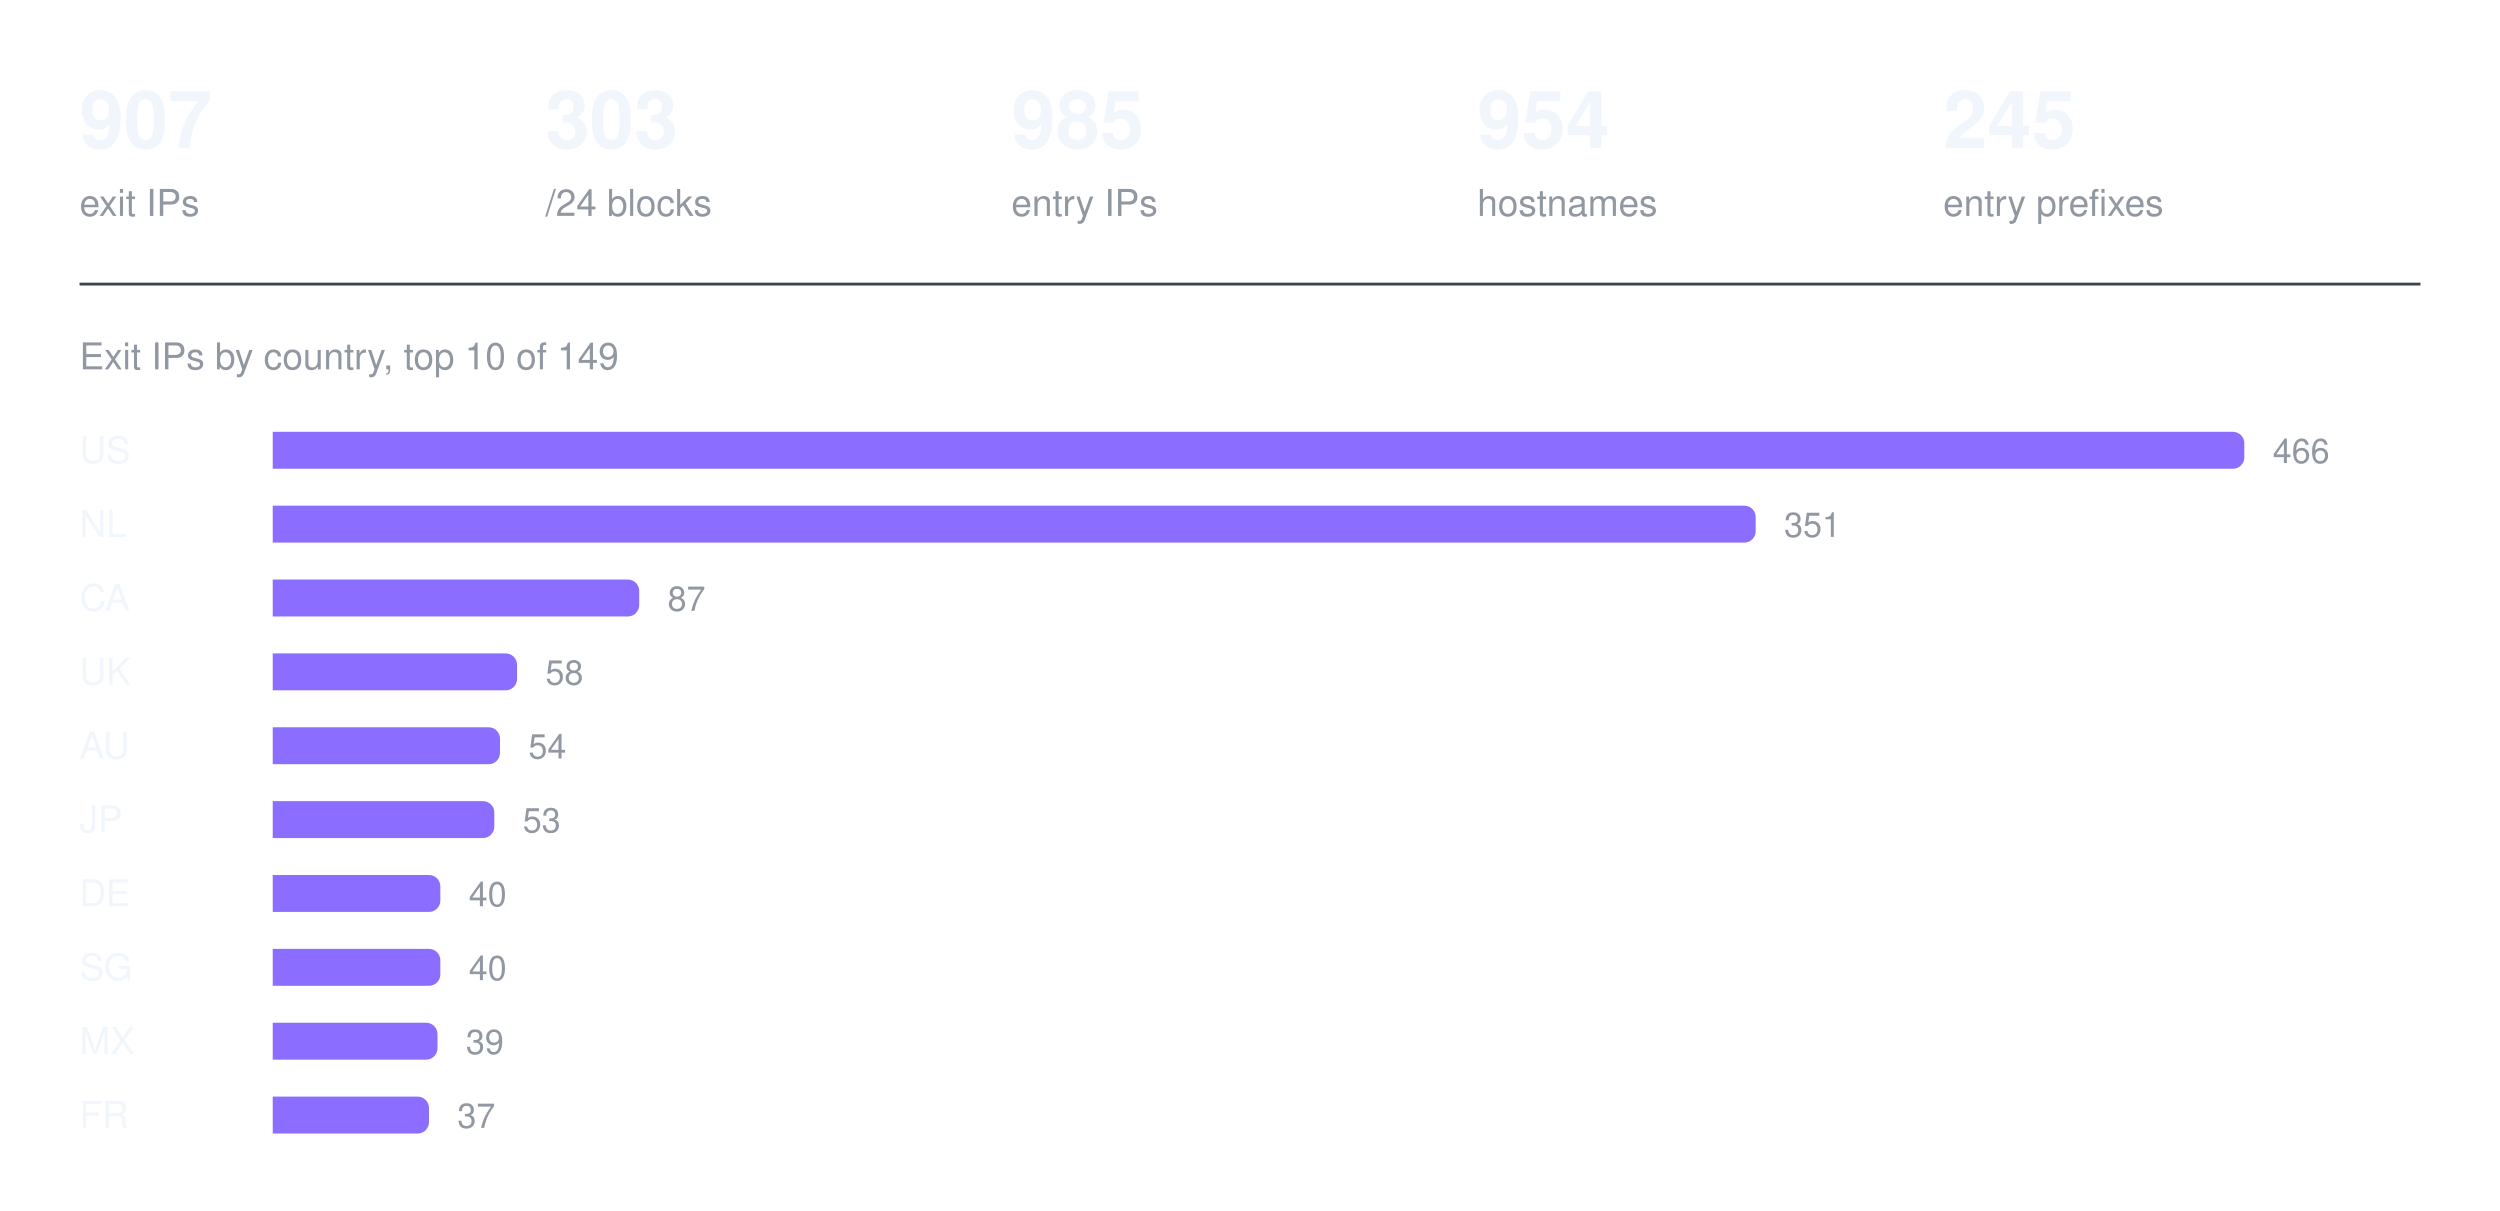
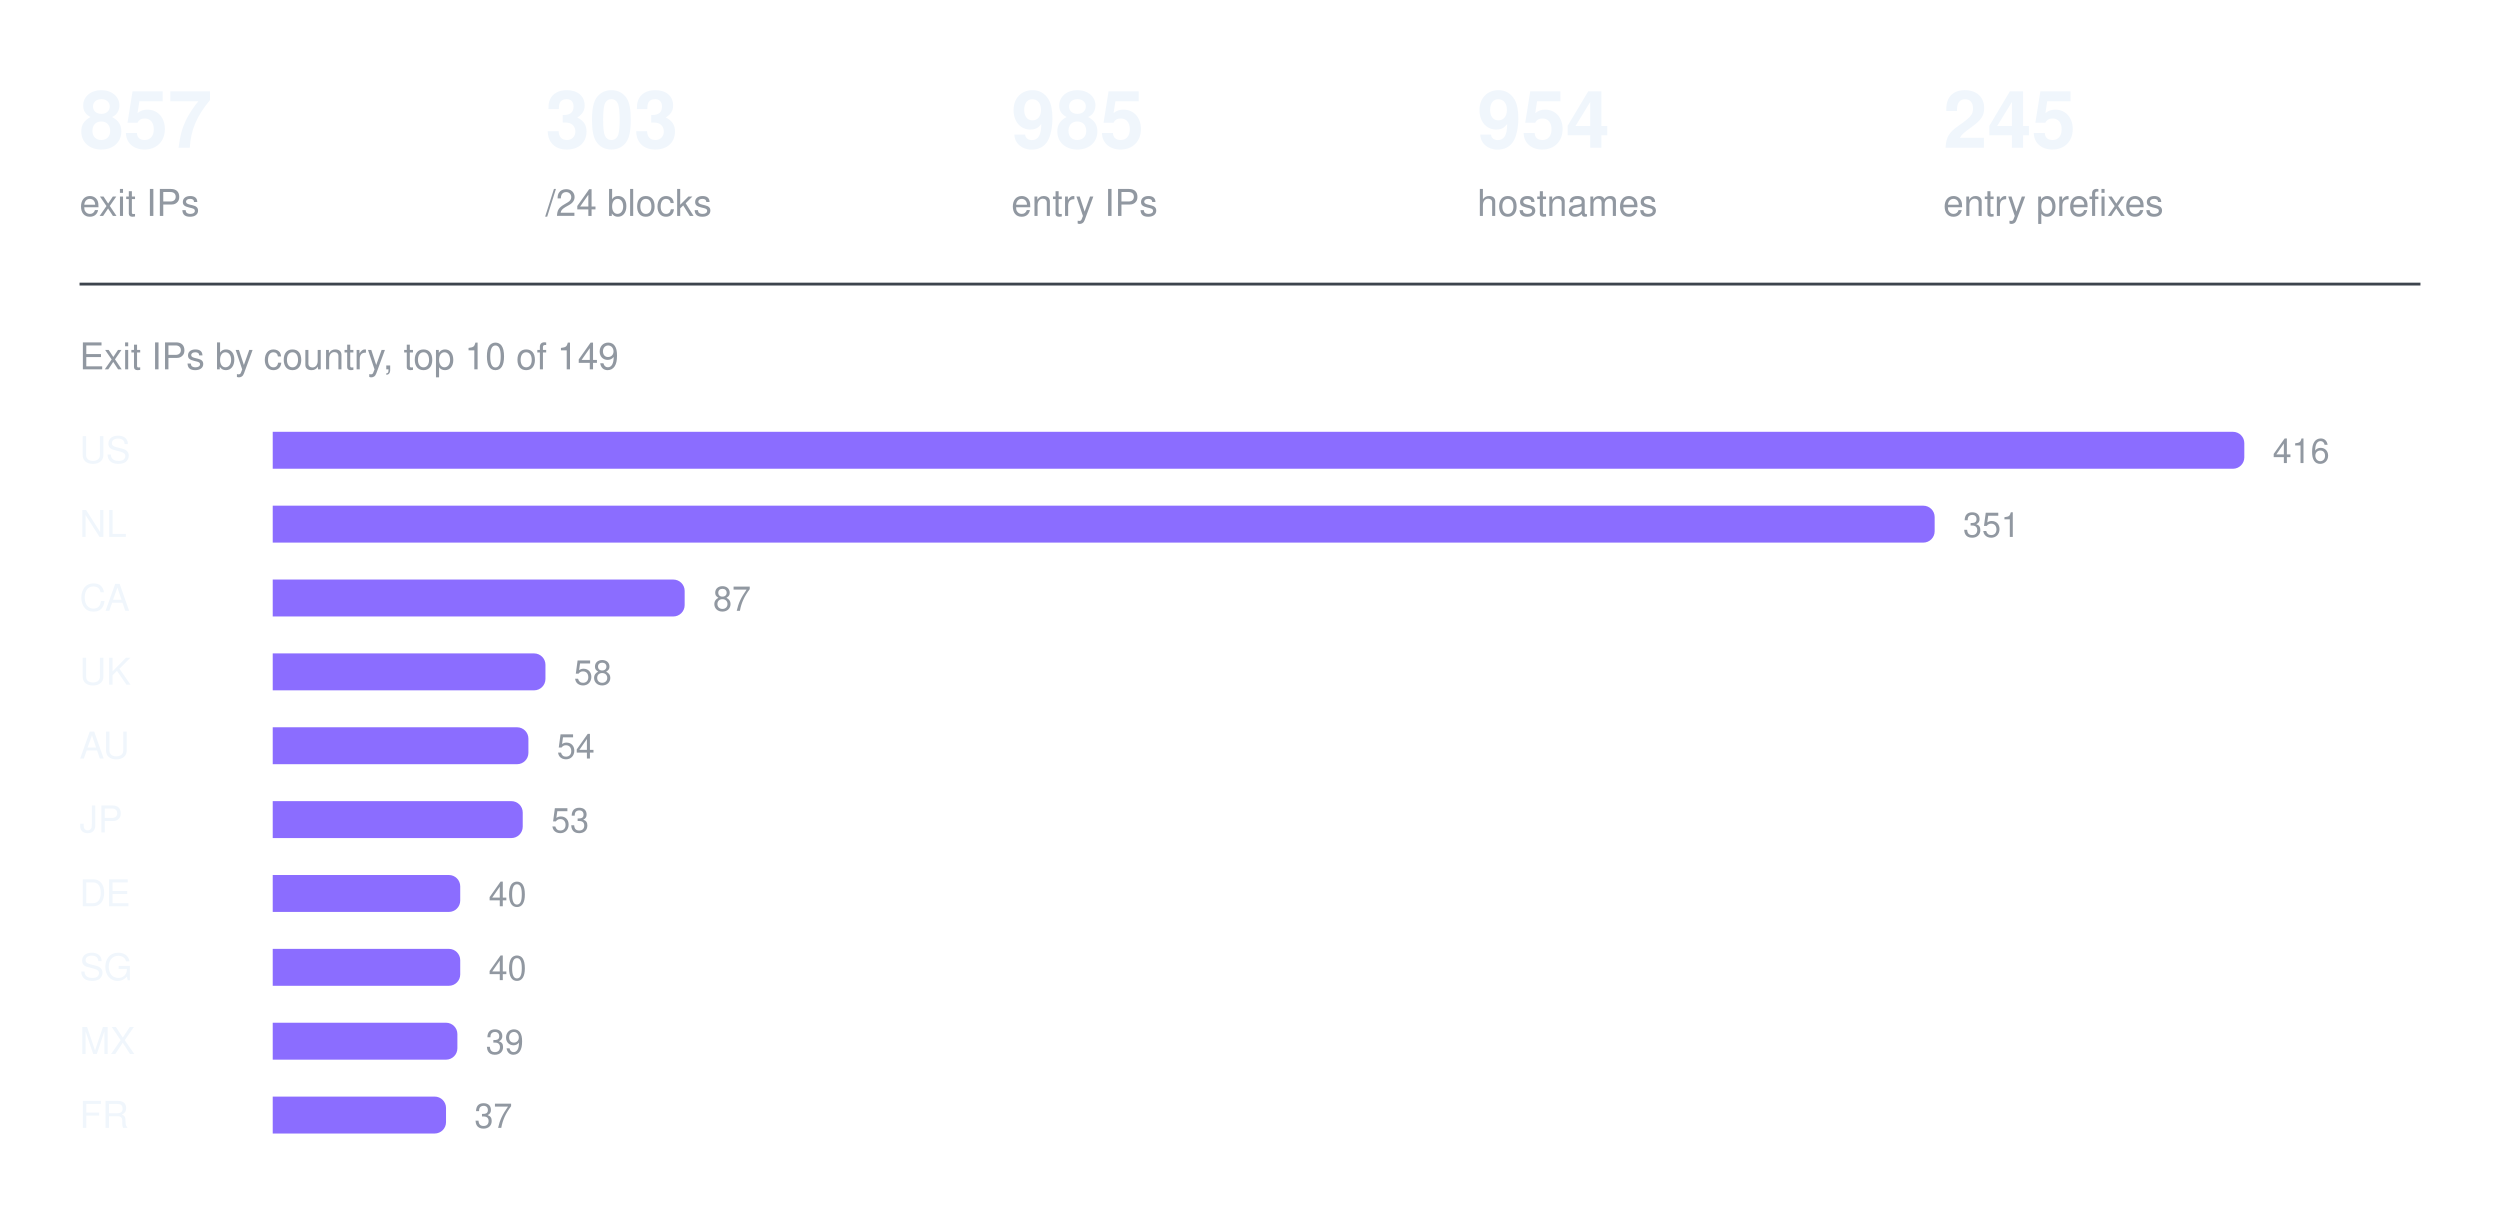
<svg xmlns="http://www.w3.org/2000/svg" width="880" height="426" viewBox="0 0 880 426" role="img" aria-label="Exit IPs by country, top 10 of 149">
-   <text x="28" y="52" fill="#f0f6fc" font-family="ui-sans-serif, -apple-system, Segoe UI, Helvetica, Arial, sans-serif" font-size="28" font-weight="600">907</text>
+   <text x="28" y="52" fill="#f0f6fc" font-family="ui-sans-serif, -apple-system, Segoe UI, Helvetica, Arial, sans-serif" font-size="28" font-weight="600">857</text>
  <text x="28" y="76" fill="#9198a1" font-family="ui-sans-serif, -apple-system, Segoe UI, Helvetica, Arial, sans-serif" font-size="13" font-weight="400">exit IPs</text>
  <text x="192" y="52" fill="#f0f6fc" font-family="ui-sans-serif, -apple-system, Segoe UI, Helvetica, Arial, sans-serif" font-size="28" font-weight="600">303</text>
  <text x="192" y="76" fill="#9198a1" font-family="ui-sans-serif, -apple-system, Segoe UI, Helvetica, Arial, sans-serif" font-size="13" font-weight="400">/24 blocks</text>
  <text x="356" y="52" fill="#f0f6fc" font-family="ui-sans-serif, -apple-system, Segoe UI, Helvetica, Arial, sans-serif" font-size="28" font-weight="600">985</text>
  <text x="356" y="76" fill="#9198a1" font-family="ui-sans-serif, -apple-system, Segoe UI, Helvetica, Arial, sans-serif" font-size="13" font-weight="400">entry IPs</text>
  <text x="520" y="52" fill="#f0f6fc" font-family="ui-sans-serif, -apple-system, Segoe UI, Helvetica, Arial, sans-serif" font-size="28" font-weight="600">954</text>
  <text x="520" y="76" fill="#9198a1" font-family="ui-sans-serif, -apple-system, Segoe UI, Helvetica, Arial, sans-serif" font-size="13" font-weight="400">hostnames</text>
  <text x="684" y="52" fill="#f0f6fc" font-family="ui-sans-serif, -apple-system, Segoe UI, Helvetica, Arial, sans-serif" font-size="28" font-weight="600">245</text>
  <text x="684" y="76" fill="#9198a1" font-family="ui-sans-serif, -apple-system, Segoe UI, Helvetica, Arial, sans-serif" font-size="13" font-weight="400">entry prefixes</text>
  <line x1="28" y1="100" x2="852" y2="100" stroke="#3d444d" stroke-width="1" />
  <text x="28" y="130" fill="#9198a1" font-family="ui-sans-serif, -apple-system, Segoe UI, Helvetica, Arial, sans-serif" font-size="13" font-weight="400">Exit IPs by country, top 10 of 149</text>
  <text x="28" y="163" fill="#f0f6fc" font-family="ui-sans-serif, -apple-system, Segoe UI, Helvetica, Arial, sans-serif" font-size="13" font-weight="500">US</text>
  <g fill="#8b6dff">
    <path d="M96 152h690a4 4 0 0 1 4 4v5a4 4 0 0 1 -4 4h-690z" />
  </g>
-   <text x="800" y="163" fill="#9198a1" font-family="ui-sans-serif, -apple-system, Segoe UI, Helvetica, Arial, sans-serif" font-size="12" font-weight="400">466</text>
+   <text x="800" y="163" fill="#9198a1" font-family="ui-sans-serif, -apple-system, Segoe UI, Helvetica, Arial, sans-serif" font-size="12" font-weight="400">416</text>
  <text x="28" y="189" fill="#f0f6fc" font-family="ui-sans-serif, -apple-system, Segoe UI, Helvetica, Arial, sans-serif" font-size="13" font-weight="500">NL</text>
  <g fill="#8b6dff">
-     <path d="M96 178h518a4 4 0 0 1 4 4v5a4 4 0 0 1 -4 4h-518z" />
+     <path d="M96 178h581a4 4 0 0 1 4 4v5a4 4 0 0 1 -4 4h-581z" />
  </g>
-   <text x="628" y="189" fill="#9198a1" font-family="ui-sans-serif, -apple-system, Segoe UI, Helvetica, Arial, sans-serif" font-size="12" font-weight="400">351</text>
+   <text x="691" y="189" fill="#9198a1" font-family="ui-sans-serif, -apple-system, Segoe UI, Helvetica, Arial, sans-serif" font-size="12" font-weight="400">351</text>
  <text x="28" y="215" fill="#f0f6fc" font-family="ui-sans-serif, -apple-system, Segoe UI, Helvetica, Arial, sans-serif" font-size="13" font-weight="500">CA</text>
  <g fill="#8b6dff">
-     <path d="M96 204h125a4 4 0 0 1 4 4v5a4 4 0 0 1 -4 4h-125z" />
+     <path d="M96 204h141a4 4 0 0 1 4 4v5a4 4 0 0 1 -4 4h-141z" />
  </g>
-   <text x="235" y="215" fill="#9198a1" font-family="ui-sans-serif, -apple-system, Segoe UI, Helvetica, Arial, sans-serif" font-size="12" font-weight="400">87</text>
+   <text x="251" y="215" fill="#9198a1" font-family="ui-sans-serif, -apple-system, Segoe UI, Helvetica, Arial, sans-serif" font-size="12" font-weight="400">87</text>
  <text x="28" y="241" fill="#f0f6fc" font-family="ui-sans-serif, -apple-system, Segoe UI, Helvetica, Arial, sans-serif" font-size="13" font-weight="500">UK</text>
  <g fill="#8b6dff">
-     <path d="M96 230h82a4 4 0 0 1 4 4v5a4 4 0 0 1 -4 4h-82z" />
+     <path d="M96 230h92a4 4 0 0 1 4 4v5a4 4 0 0 1 -4 4h-92z" />
  </g>
-   <text x="192" y="241" fill="#9198a1" font-family="ui-sans-serif, -apple-system, Segoe UI, Helvetica, Arial, sans-serif" font-size="12" font-weight="400">58</text>
+   <text x="202" y="241" fill="#9198a1" font-family="ui-sans-serif, -apple-system, Segoe UI, Helvetica, Arial, sans-serif" font-size="12" font-weight="400">58</text>
  <text x="28" y="267" fill="#f0f6fc" font-family="ui-sans-serif, -apple-system, Segoe UI, Helvetica, Arial, sans-serif" font-size="13" font-weight="500">AU</text>
  <g fill="#8b6dff">
-     <path d="M96 256h76a4 4 0 0 1 4 4v5a4 4 0 0 1 -4 4h-76z" />
+     <path d="M96 256h86a4 4 0 0 1 4 4v5a4 4 0 0 1 -4 4h-86z" />
  </g>
-   <text x="186" y="267" fill="#9198a1" font-family="ui-sans-serif, -apple-system, Segoe UI, Helvetica, Arial, sans-serif" font-size="12" font-weight="400">54</text>
+   <text x="196" y="267" fill="#9198a1" font-family="ui-sans-serif, -apple-system, Segoe UI, Helvetica, Arial, sans-serif" font-size="12" font-weight="400">54</text>
  <text x="28" y="293" fill="#f0f6fc" font-family="ui-sans-serif, -apple-system, Segoe UI, Helvetica, Arial, sans-serif" font-size="13" font-weight="500">JP</text>
  <g fill="#8b6dff">
-     <path d="M96 282h74a4 4 0 0 1 4 4v5a4 4 0 0 1 -4 4h-74z" />
+     <path d="M96 282h84a4 4 0 0 1 4 4v5a4 4 0 0 1 -4 4h-84z" />
  </g>
-   <text x="184" y="293" fill="#9198a1" font-family="ui-sans-serif, -apple-system, Segoe UI, Helvetica, Arial, sans-serif" font-size="12" font-weight="400">53</text>
+   <text x="194" y="293" fill="#9198a1" font-family="ui-sans-serif, -apple-system, Segoe UI, Helvetica, Arial, sans-serif" font-size="12" font-weight="400">53</text>
  <text x="28" y="319" fill="#f0f6fc" font-family="ui-sans-serif, -apple-system, Segoe UI, Helvetica, Arial, sans-serif" font-size="13" font-weight="500">DE</text>
  <g fill="#8b6dff">
-     <path d="M96 308h55a4 4 0 0 1 4 4v5a4 4 0 0 1 -4 4h-55z" />
+     <path d="M96 308h62a4 4 0 0 1 4 4v5a4 4 0 0 1 -4 4h-62z" />
  </g>
-   <text x="165" y="319" fill="#9198a1" font-family="ui-sans-serif, -apple-system, Segoe UI, Helvetica, Arial, sans-serif" font-size="12" font-weight="400">40</text>
+   <text x="172" y="319" fill="#9198a1" font-family="ui-sans-serif, -apple-system, Segoe UI, Helvetica, Arial, sans-serif" font-size="12" font-weight="400">40</text>
  <text x="28" y="345" fill="#f0f6fc" font-family="ui-sans-serif, -apple-system, Segoe UI, Helvetica, Arial, sans-serif" font-size="13" font-weight="500">SG</text>
  <g fill="#8b6dff">
-     <path d="M96 334h55a4 4 0 0 1 4 4v5a4 4 0 0 1 -4 4h-55z" />
+     <path d="M96 334h62a4 4 0 0 1 4 4v5a4 4 0 0 1 -4 4h-62z" />
  </g>
-   <text x="165" y="345" fill="#9198a1" font-family="ui-sans-serif, -apple-system, Segoe UI, Helvetica, Arial, sans-serif" font-size="12" font-weight="400">40</text>
+   <text x="172" y="345" fill="#9198a1" font-family="ui-sans-serif, -apple-system, Segoe UI, Helvetica, Arial, sans-serif" font-size="12" font-weight="400">40</text>
  <text x="28" y="371" fill="#f0f6fc" font-family="ui-sans-serif, -apple-system, Segoe UI, Helvetica, Arial, sans-serif" font-size="13" font-weight="500">MX</text>
  <g fill="#8b6dff">
-     <path d="M96 360h54a4 4 0 0 1 4 4v5a4 4 0 0 1 -4 4h-54z" />
+     <path d="M96 360h61a4 4 0 0 1 4 4v5a4 4 0 0 1 -4 4h-61z" />
  </g>
-   <text x="164" y="371" fill="#9198a1" font-family="ui-sans-serif, -apple-system, Segoe UI, Helvetica, Arial, sans-serif" font-size="12" font-weight="400">39</text>
+   <text x="171" y="371" fill="#9198a1" font-family="ui-sans-serif, -apple-system, Segoe UI, Helvetica, Arial, sans-serif" font-size="12" font-weight="400">39</text>
  <text x="28" y="397" fill="#f0f6fc" font-family="ui-sans-serif, -apple-system, Segoe UI, Helvetica, Arial, sans-serif" font-size="13" font-weight="500">FR</text>
  <g fill="#8b6dff">
-     <path d="M96 386h51a4 4 0 0 1 4 4v5a4 4 0 0 1 -4 4h-51z" />
+     <path d="M96 386h57a4 4 0 0 1 4 4v5a4 4 0 0 1 -4 4h-57z" />
  </g>
-   <text x="161" y="397" fill="#9198a1" font-family="ui-sans-serif, -apple-system, Segoe UI, Helvetica, Arial, sans-serif" font-size="12" font-weight="400">37</text>
+   <text x="167" y="397" fill="#9198a1" font-family="ui-sans-serif, -apple-system, Segoe UI, Helvetica, Arial, sans-serif" font-size="12" font-weight="400">37</text>
</svg>
